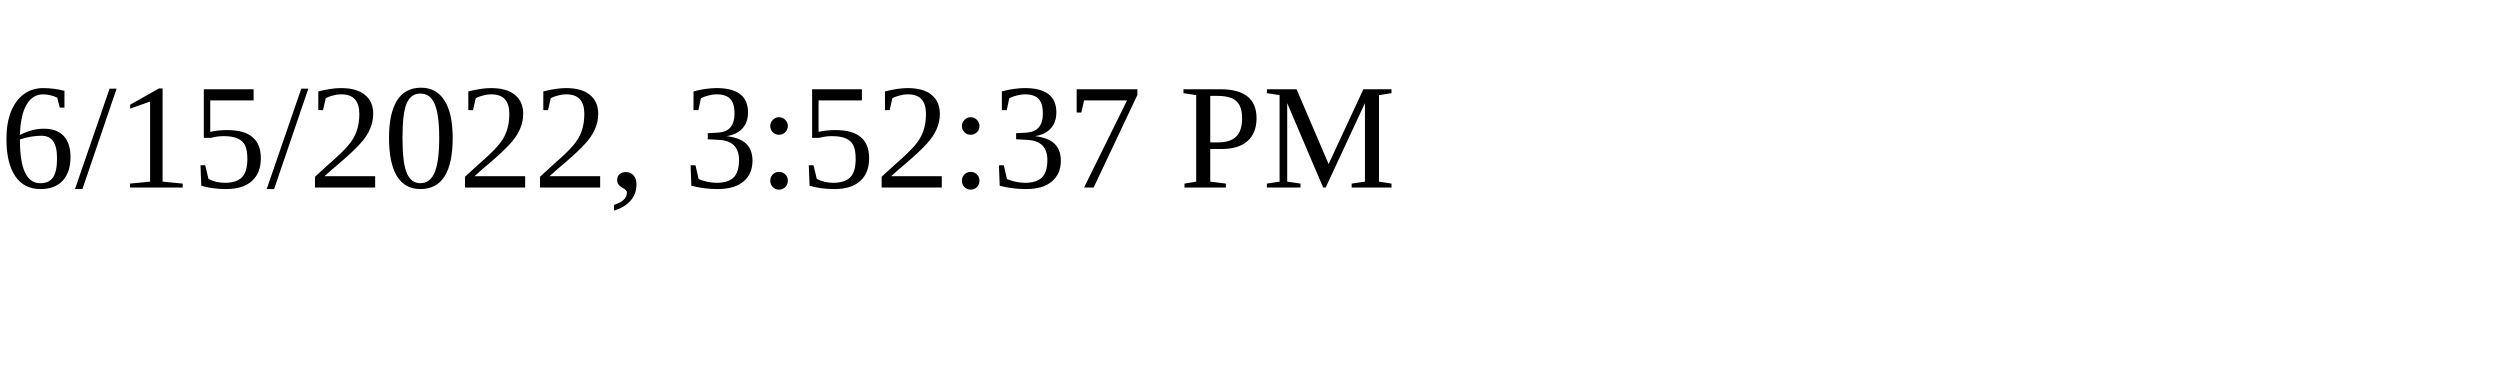
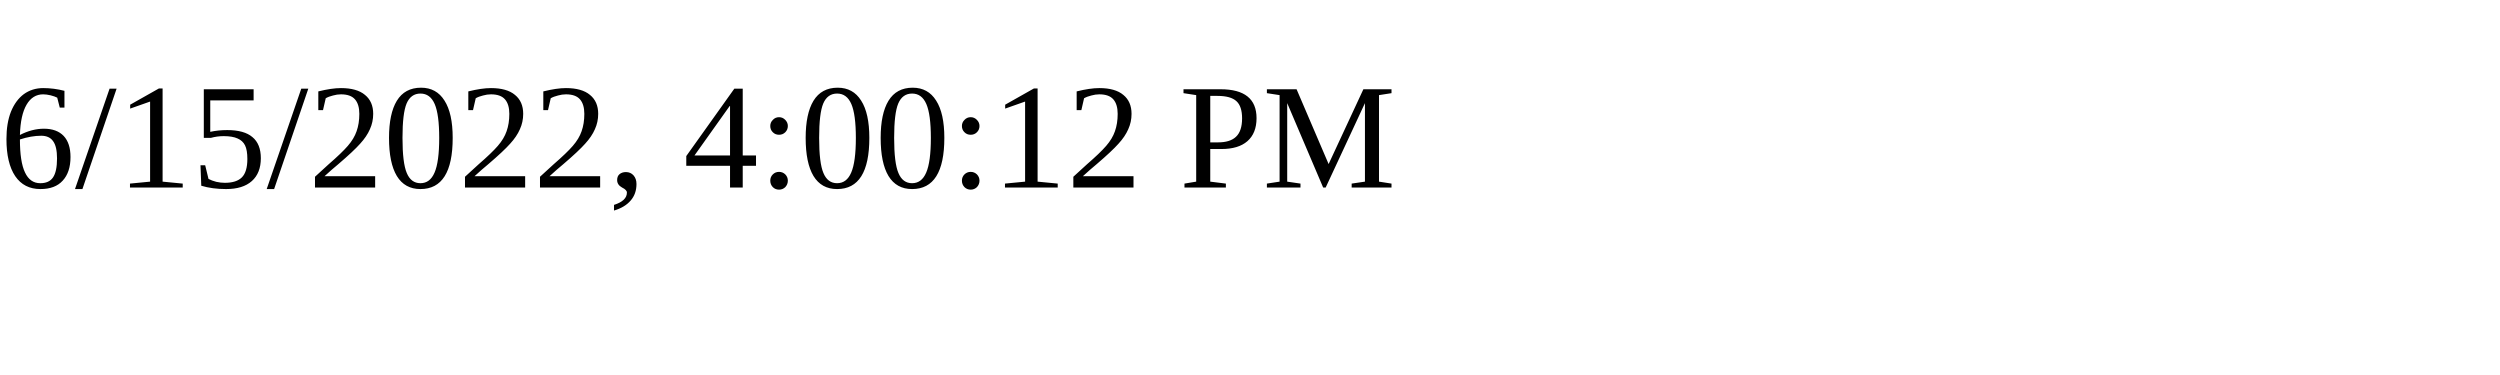
<svg xmlns="http://www.w3.org/2000/svg" height="30" width="200">
-   <text x="0" y="15">6/15/2022, 3:52:37 PM</text>
+   <text x="0" y="15">6/15/2022, 4:00:12 PM</text>
</svg>
